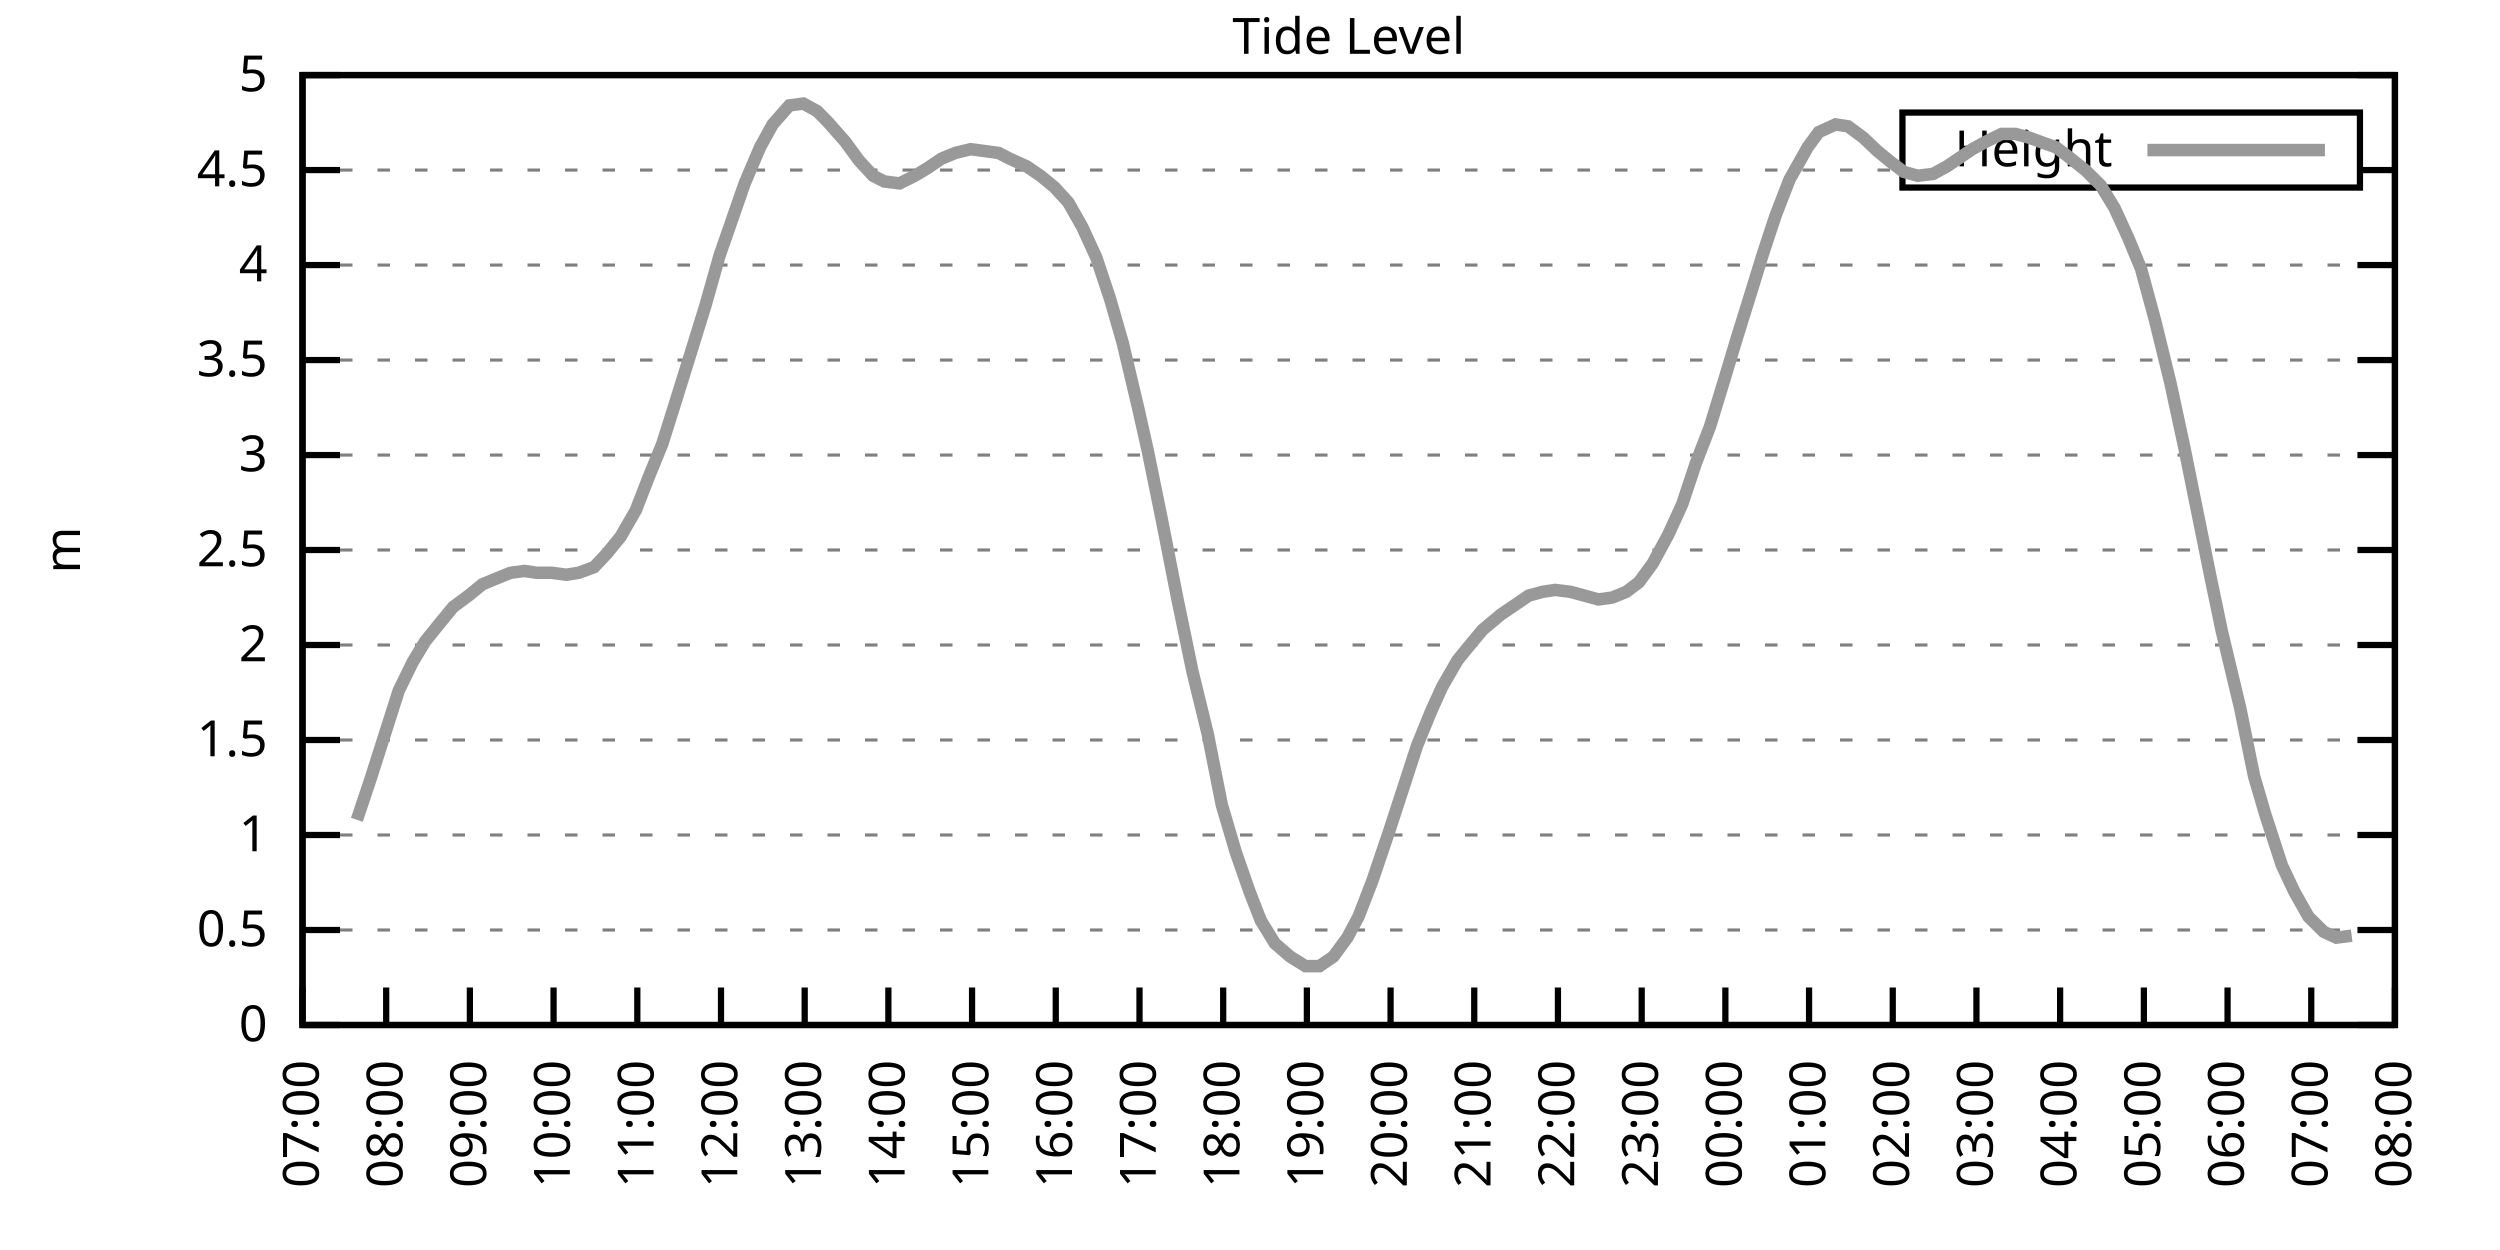
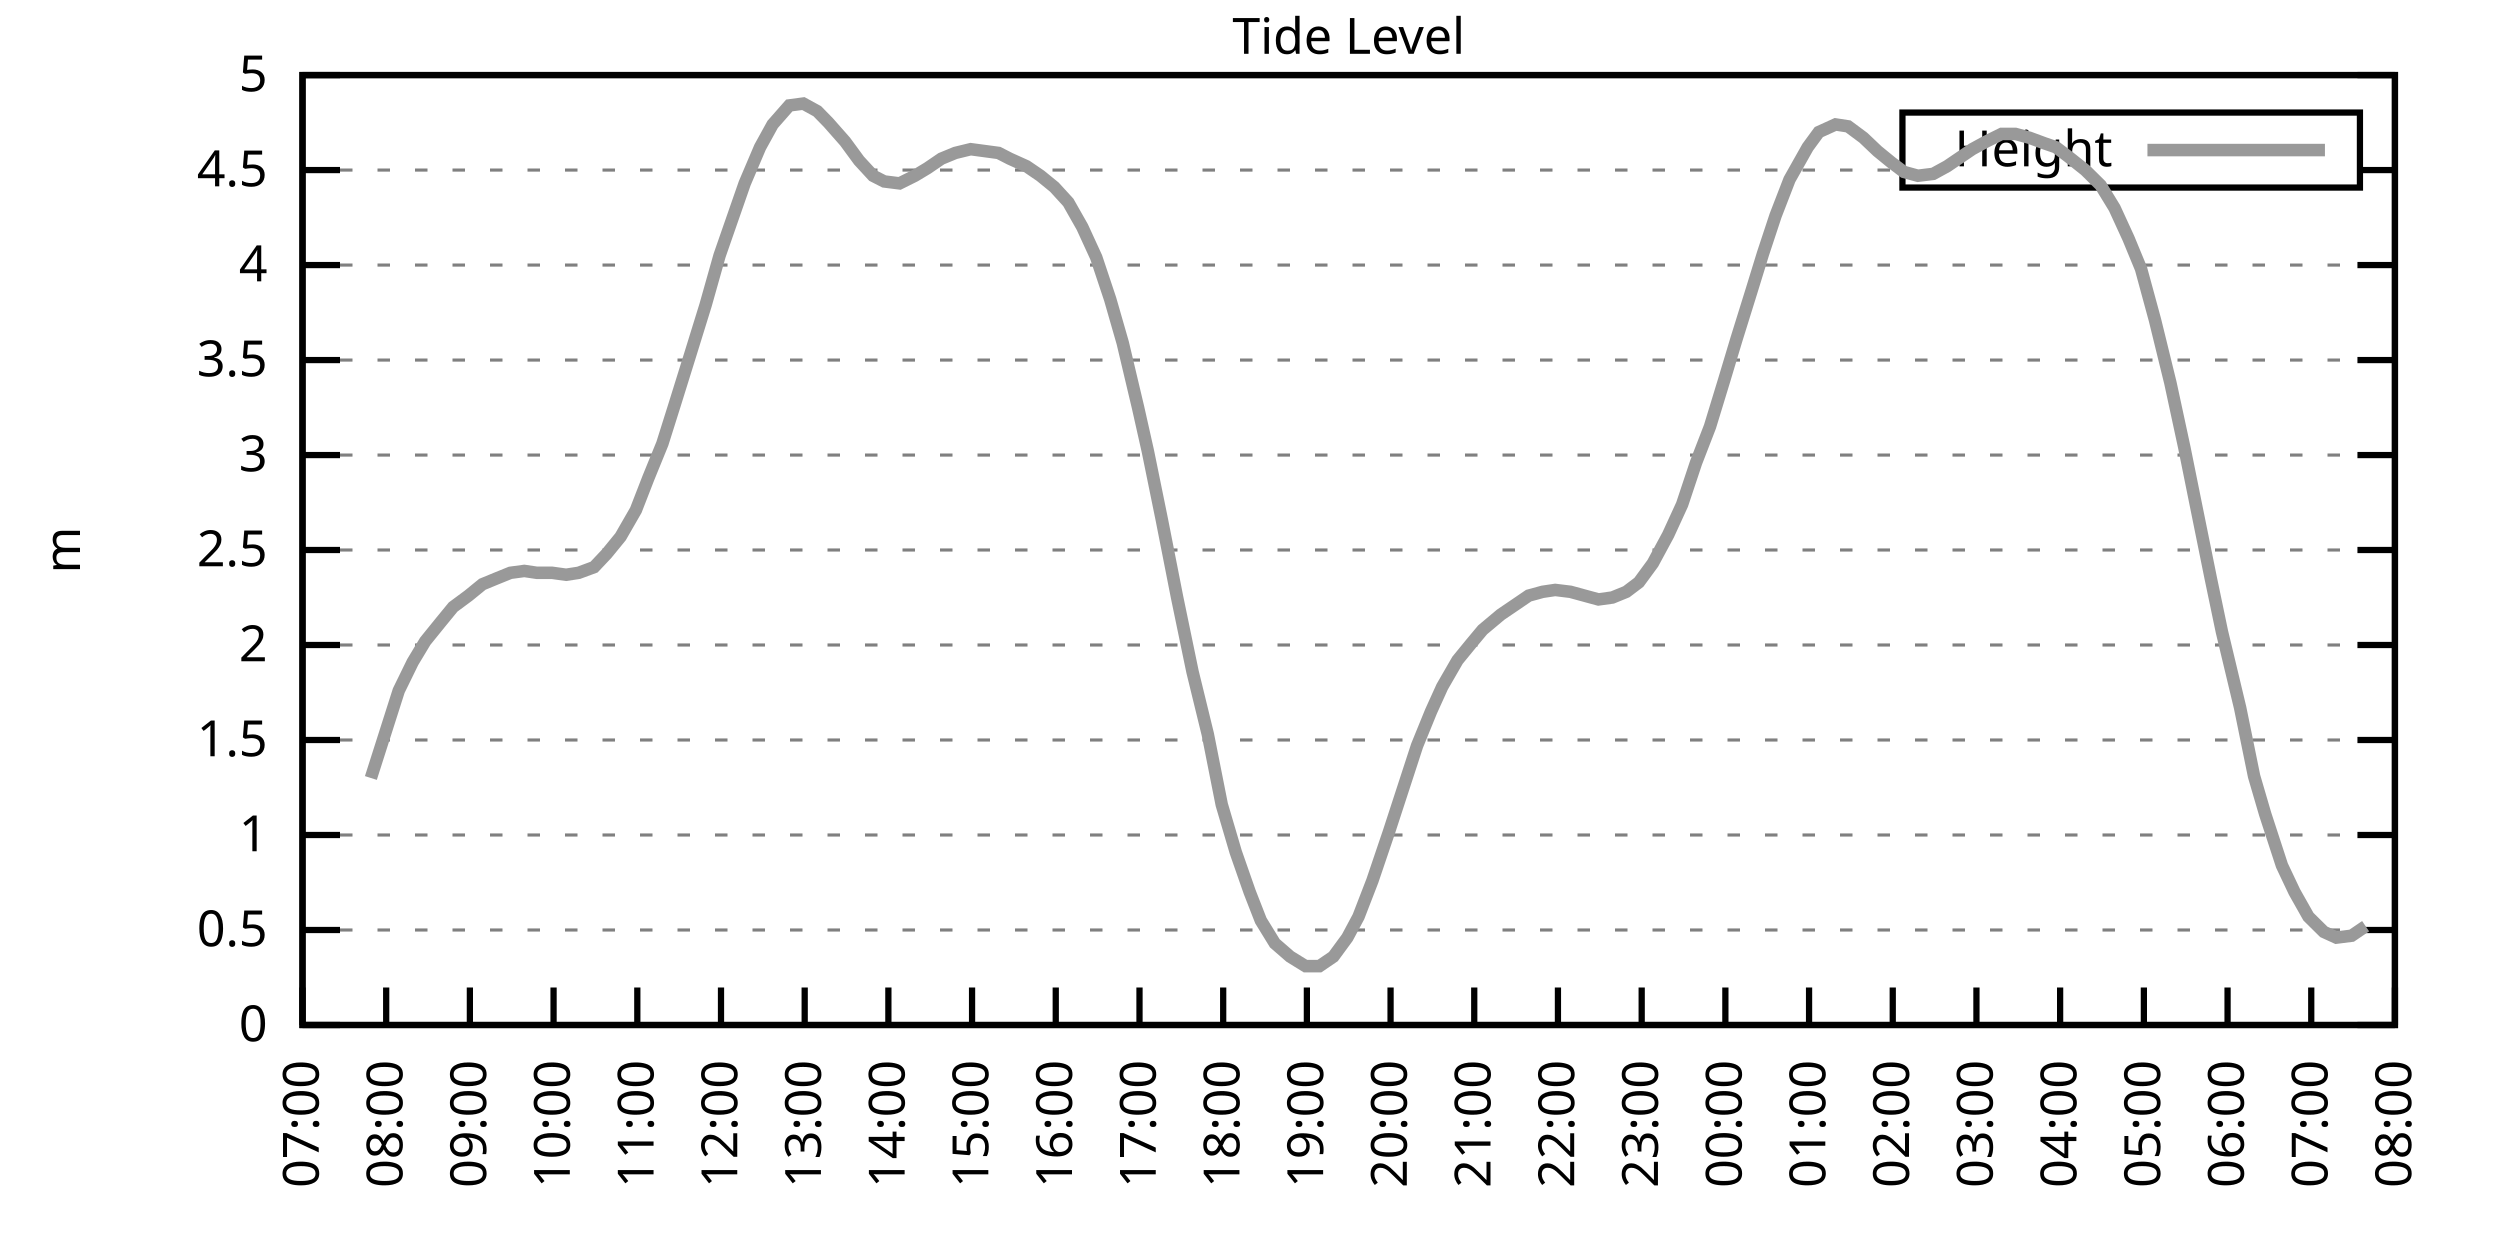
<svg xmlns="http://www.w3.org/2000/svg" xmlns:xlink="http://www.w3.org/1999/xlink" width="400" height="200" viewBox="0 0 400 200">
  <g id="gnuplot_canvas">
    <rect x="0" y="0" width="400" height="200" fill="none" />
    <defs>
      <circle id="gpDot" r="0.5" stroke-width="0.5" stroke="currentColor" />
      <path id="gpPt0" stroke-width="0.333" stroke="currentColor" d="M-1,0 h2 M0,-1 v2" />
      <path id="gpPt1" stroke-width="0.333" stroke="currentColor" d="M-1,-1 L1,1 M1,-1 L-1,1" />
      <path id="gpPt2" stroke-width="0.333" stroke="currentColor" d="M-1,0 L1,0 M0,-1 L0,1 M-1,-1 L1,1 M-1,1 L1,-1" />
      <rect id="gpPt3" stroke-width="0.333" stroke="currentColor" x="-1" y="-1" width="2" height="2" />
      <rect id="gpPt4" stroke-width="0.333" stroke="currentColor" fill="currentColor" x="-1" y="-1" width="2" height="2" />
      <circle id="gpPt5" stroke-width="0.333" stroke="currentColor" cx="0" cy="0" r="1" />
      <use xlink:href="#gpPt5" id="gpPt6" fill="currentColor" stroke="none" />
      <path id="gpPt7" stroke-width="0.333" stroke="currentColor" d="M0,-1.33 L-1.33,0.67 L1.33,0.67 z" />
      <use xlink:href="#gpPt7" id="gpPt8" fill="currentColor" stroke="none" />
      <use xlink:href="#gpPt7" id="gpPt9" stroke="currentColor" transform="rotate(180)" />
      <use xlink:href="#gpPt9" id="gpPt10" fill="currentColor" stroke="none" />
      <use xlink:href="#gpPt3" id="gpPt11" stroke="currentColor" transform="rotate(45)" />
      <use xlink:href="#gpPt11" id="gpPt12" fill="currentColor" stroke="none" />
      <path id="gpPt13" stroke-width="0.333" stroke="currentColor" d="M0,1.330 L1.265,0.411 L0.782,-1.067 L-0.782,-1.076 L-1.265,0.411 z" />
      <use xlink:href="#gpPt13" id="gpPt14" fill="currentColor" stroke="none" />
      <filter id="textbox" filterUnits="objectBoundingBox" x="0" y="0" height="1" width="1">
        <feFlood flood-color="white" flood-opacity="1" result="bgnd" />
        <feComposite in="SourceGraphic" in2="bgnd" operator="atop" />
      </filter>
      <filter id="greybox" filterUnits="objectBoundingBox" x="0" y="0" height="1" width="1">
        <feFlood flood-color="lightgrey" flood-opacity="1" result="grey" />
        <feComposite in="SourceGraphic" in2="grey" operator="atop" />
      </filter>
    </defs>
    <g fill="none" color="white" stroke="currentColor" stroke-width="1.00" stroke-linecap="butt" stroke-linejoin="miter">
</g>
    <g fill="none" color="black" stroke="currentColor" stroke-width="1.00" stroke-linecap="butt" stroke-linejoin="miter">
      <g stroke="none" shape-rendering="crispEdges">
        <polygon fill="rgb(255, 255, 255)" points="48.40,164.00 383.18,164.00 383.18,12.02 48.40,12.02 " />
      </g>
    </g>
    <g fill="none" color="black" stroke="currentColor" stroke-width="1.00" stroke-linecap="butt" stroke-linejoin="miter">
</g>
    <g fill="none" color="black" stroke="black" stroke-width="0.50" stroke-linecap="butt" stroke-linejoin="miter">
</g>
    <g fill="none" color="gray" stroke="currentColor" stroke-width="0.50" stroke-linecap="butt" stroke-linejoin="miter">
      <path stroke="gray" stroke-dasharray="2,4" class="gridline" d="M48.40,164.00 L383.19,164.00  " />
    </g>
    <g fill="none" color="gray" stroke="gray" stroke-width="1.00" stroke-linecap="butt" stroke-linejoin="miter">
</g>
    <g fill="none" color="black" stroke="currentColor" stroke-width="1.00" stroke-linecap="butt" stroke-linejoin="miter">
      <path stroke="black" d="M48.40,164.00 L54.40,164.00 M383.19,164.00 L377.19,164.00  " />
      <g transform="translate(42.80,166.60)" stroke="none" fill="black" font-family="Sans" font-size="8.00" text-anchor="end">
        <text>
          <tspan font-family="Sans"> 0</tspan>
        </text>
      </g>
    </g>
    <g fill="none" color="black" stroke="currentColor" stroke-width="1.00" stroke-linecap="butt" stroke-linejoin="miter">
</g>
    <g fill="none" color="black" stroke="black" stroke-width="0.50" stroke-linecap="butt" stroke-linejoin="miter">
</g>
    <g fill="none" color="gray" stroke="currentColor" stroke-width="0.50" stroke-linecap="butt" stroke-linejoin="miter">
      <path stroke="gray" stroke-dasharray="2,4" class="gridline" d="M48.40,148.80 L383.19,148.80  " />
    </g>
    <g fill="none" color="gray" stroke="gray" stroke-width="1.00" stroke-linecap="butt" stroke-linejoin="miter">
</g>
    <g fill="none" color="black" stroke="currentColor" stroke-width="1.00" stroke-linecap="butt" stroke-linejoin="miter">
      <path stroke="black" d="M48.40,148.80 L54.40,148.80 M383.19,148.80 L377.19,148.80  " />
      <g transform="translate(42.80,151.40)" stroke="none" fill="black" font-family="Sans" font-size="8.00" text-anchor="end">
        <text>
          <tspan font-family="Sans"> 0.5</tspan>
        </text>
      </g>
    </g>
    <g fill="none" color="black" stroke="currentColor" stroke-width="1.00" stroke-linecap="butt" stroke-linejoin="miter">
</g>
    <g fill="none" color="black" stroke="black" stroke-width="0.50" stroke-linecap="butt" stroke-linejoin="miter">
</g>
    <g fill="none" color="gray" stroke="currentColor" stroke-width="0.50" stroke-linecap="butt" stroke-linejoin="miter">
      <path stroke="gray" stroke-dasharray="2,4" class="gridline" d="M48.40,133.60 L383.19,133.60  " />
    </g>
    <g fill="none" color="gray" stroke="gray" stroke-width="1.00" stroke-linecap="butt" stroke-linejoin="miter">
</g>
    <g fill="none" color="black" stroke="currentColor" stroke-width="1.00" stroke-linecap="butt" stroke-linejoin="miter">
      <path stroke="black" d="M48.40,133.60 L54.40,133.60 M383.19,133.60 L377.19,133.60  " />
      <g transform="translate(42.80,136.20)" stroke="none" fill="black" font-family="Sans" font-size="8.00" text-anchor="end">
        <text>
          <tspan font-family="Sans"> 1</tspan>
        </text>
      </g>
    </g>
    <g fill="none" color="black" stroke="currentColor" stroke-width="1.00" stroke-linecap="butt" stroke-linejoin="miter">
</g>
    <g fill="none" color="black" stroke="black" stroke-width="0.50" stroke-linecap="butt" stroke-linejoin="miter">
</g>
    <g fill="none" color="gray" stroke="currentColor" stroke-width="0.50" stroke-linecap="butt" stroke-linejoin="miter">
      <path stroke="gray" stroke-dasharray="2,4" class="gridline" d="M48.40,118.40 L383.19,118.40  " />
    </g>
    <g fill="none" color="gray" stroke="gray" stroke-width="1.00" stroke-linecap="butt" stroke-linejoin="miter">
</g>
    <g fill="none" color="black" stroke="currentColor" stroke-width="1.00" stroke-linecap="butt" stroke-linejoin="miter">
      <path stroke="black" d="M48.40,118.40 L54.40,118.40 M383.19,118.40 L377.19,118.40  " />
      <g transform="translate(42.80,121.00)" stroke="none" fill="black" font-family="Sans" font-size="8.00" text-anchor="end">
        <text>
          <tspan font-family="Sans"> 1.5</tspan>
        </text>
      </g>
    </g>
    <g fill="none" color="black" stroke="currentColor" stroke-width="1.00" stroke-linecap="butt" stroke-linejoin="miter">
</g>
    <g fill="none" color="black" stroke="black" stroke-width="0.50" stroke-linecap="butt" stroke-linejoin="miter">
</g>
    <g fill="none" color="gray" stroke="currentColor" stroke-width="0.50" stroke-linecap="butt" stroke-linejoin="miter">
      <path stroke="gray" stroke-dasharray="2,4" class="gridline" d="M48.40,103.20 L383.19,103.20  " />
    </g>
    <g fill="none" color="gray" stroke="gray" stroke-width="1.00" stroke-linecap="butt" stroke-linejoin="miter">
</g>
    <g fill="none" color="black" stroke="currentColor" stroke-width="1.00" stroke-linecap="butt" stroke-linejoin="miter">
      <path stroke="black" d="M48.40,103.20 L54.40,103.20 M383.19,103.20 L377.19,103.20  " />
      <g transform="translate(42.80,105.80)" stroke="none" fill="black" font-family="Sans" font-size="8.00" text-anchor="end">
        <text>
          <tspan font-family="Sans"> 2</tspan>
        </text>
      </g>
    </g>
    <g fill="none" color="black" stroke="currentColor" stroke-width="1.00" stroke-linecap="butt" stroke-linejoin="miter">
</g>
    <g fill="none" color="black" stroke="black" stroke-width="0.50" stroke-linecap="butt" stroke-linejoin="miter">
</g>
    <g fill="none" color="gray" stroke="currentColor" stroke-width="0.50" stroke-linecap="butt" stroke-linejoin="miter">
      <path stroke="gray" stroke-dasharray="2,4" class="gridline" d="M48.40,88.00 L383.19,88.00  " />
    </g>
    <g fill="none" color="gray" stroke="gray" stroke-width="1.00" stroke-linecap="butt" stroke-linejoin="miter">
</g>
    <g fill="none" color="black" stroke="currentColor" stroke-width="1.00" stroke-linecap="butt" stroke-linejoin="miter">
      <path stroke="black" d="M48.40,88.00 L54.40,88.00 M383.19,88.00 L377.19,88.00  " />
      <g transform="translate(42.80,90.60)" stroke="none" fill="black" font-family="Sans" font-size="8.00" text-anchor="end">
        <text>
          <tspan font-family="Sans"> 2.5</tspan>
        </text>
      </g>
    </g>
    <g fill="none" color="black" stroke="currentColor" stroke-width="1.00" stroke-linecap="butt" stroke-linejoin="miter">
</g>
    <g fill="none" color="black" stroke="black" stroke-width="0.50" stroke-linecap="butt" stroke-linejoin="miter">
</g>
    <g fill="none" color="gray" stroke="currentColor" stroke-width="0.50" stroke-linecap="butt" stroke-linejoin="miter">
      <path stroke="gray" stroke-dasharray="2,4" class="gridline" d="M48.40,72.81 L383.19,72.81  " />
    </g>
    <g fill="none" color="gray" stroke="gray" stroke-width="1.00" stroke-linecap="butt" stroke-linejoin="miter">
</g>
    <g fill="none" color="black" stroke="currentColor" stroke-width="1.00" stroke-linecap="butt" stroke-linejoin="miter">
      <path stroke="black" d="M48.40,72.81 L54.40,72.81 M383.19,72.81 L377.19,72.81  " />
      <g transform="translate(42.80,75.41)" stroke="none" fill="black" font-family="Sans" font-size="8.00" text-anchor="end">
        <text>
          <tspan font-family="Sans"> 3</tspan>
        </text>
      </g>
    </g>
    <g fill="none" color="black" stroke="currentColor" stroke-width="1.00" stroke-linecap="butt" stroke-linejoin="miter">
</g>
    <g fill="none" color="black" stroke="black" stroke-width="0.50" stroke-linecap="butt" stroke-linejoin="miter">
</g>
    <g fill="none" color="gray" stroke="currentColor" stroke-width="0.50" stroke-linecap="butt" stroke-linejoin="miter">
      <path stroke="gray" stroke-dasharray="2,4" class="gridline" d="M48.40,57.61 L383.19,57.61  " />
    </g>
    <g fill="none" color="gray" stroke="gray" stroke-width="1.00" stroke-linecap="butt" stroke-linejoin="miter">
</g>
    <g fill="none" color="black" stroke="currentColor" stroke-width="1.00" stroke-linecap="butt" stroke-linejoin="miter">
      <path stroke="black" d="M48.40,57.61 L54.40,57.61 M383.19,57.61 L377.19,57.61  " />
      <g transform="translate(42.80,60.21)" stroke="none" fill="black" font-family="Sans" font-size="8.00" text-anchor="end">
        <text>
          <tspan font-family="Sans"> 3.5</tspan>
        </text>
      </g>
    </g>
    <g fill="none" color="black" stroke="currentColor" stroke-width="1.00" stroke-linecap="butt" stroke-linejoin="miter">
</g>
    <g fill="none" color="black" stroke="black" stroke-width="0.50" stroke-linecap="butt" stroke-linejoin="miter">
</g>
    <g fill="none" color="gray" stroke="currentColor" stroke-width="0.50" stroke-linecap="butt" stroke-linejoin="miter">
      <path stroke="gray" stroke-dasharray="2,4" class="gridline" d="M48.40,42.41 L383.19,42.41  " />
    </g>
    <g fill="none" color="gray" stroke="gray" stroke-width="1.00" stroke-linecap="butt" stroke-linejoin="miter">
</g>
    <g fill="none" color="black" stroke="currentColor" stroke-width="1.00" stroke-linecap="butt" stroke-linejoin="miter">
      <path stroke="black" d="M48.40,42.41 L54.40,42.41 M383.19,42.41 L377.19,42.41  " />
      <g transform="translate(42.80,45.01)" stroke="none" fill="black" font-family="Sans" font-size="8.00" text-anchor="end">
        <text>
          <tspan font-family="Sans"> 4</tspan>
        </text>
      </g>
    </g>
    <g fill="none" color="black" stroke="currentColor" stroke-width="1.00" stroke-linecap="butt" stroke-linejoin="miter">
</g>
    <g fill="none" color="black" stroke="black" stroke-width="0.50" stroke-linecap="butt" stroke-linejoin="miter">
</g>
    <g fill="none" color="gray" stroke="currentColor" stroke-width="0.50" stroke-linecap="butt" stroke-linejoin="miter">
      <path stroke="gray" stroke-dasharray="2,4" class="gridline" d="M48.40,27.21 L304.39,27.21 M377.59,27.21 L383.19,27.21  " />
    </g>
    <g fill="none" color="gray" stroke="gray" stroke-width="1.00" stroke-linecap="butt" stroke-linejoin="miter">
</g>
    <g fill="none" color="black" stroke="currentColor" stroke-width="1.00" stroke-linecap="butt" stroke-linejoin="miter">
      <path stroke="black" d="M48.40,27.21 L54.40,27.21 M383.19,27.21 L377.19,27.21  " />
      <g transform="translate(42.80,29.81)" stroke="none" fill="black" font-family="Sans" font-size="8.00" text-anchor="end">
        <text>
          <tspan font-family="Sans"> 4.5</tspan>
        </text>
      </g>
    </g>
    <g fill="none" color="black" stroke="currentColor" stroke-width="1.00" stroke-linecap="butt" stroke-linejoin="miter">
</g>
    <g fill="none" color="black" stroke="black" stroke-width="0.50" stroke-linecap="butt" stroke-linejoin="miter">
</g>
    <g fill="none" color="gray" stroke="currentColor" stroke-width="0.50" stroke-linecap="butt" stroke-linejoin="miter">
      <path stroke="gray" stroke-dasharray="2,4" class="gridline" d="M48.40,12.01 L383.19,12.01  " />
    </g>
    <g fill="none" color="gray" stroke="gray" stroke-width="1.00" stroke-linecap="butt" stroke-linejoin="miter">
</g>
    <g fill="none" color="black" stroke="currentColor" stroke-width="1.00" stroke-linecap="butt" stroke-linejoin="miter">
      <path stroke="black" d="M48.40,12.01 L54.40,12.01 M383.19,12.01 L377.19,12.01  " />
      <g transform="translate(42.80,14.61)" stroke="none" fill="black" font-family="Sans" font-size="8.00" text-anchor="end">
        <text>
          <tspan font-family="Sans"> 5</tspan>
        </text>
      </g>
    </g>
    <g fill="none" color="black" stroke="currentColor" stroke-width="1.00" stroke-linecap="butt" stroke-linejoin="miter">
      <path stroke="black" d="M48.40,164.00 L48.40,158.00  " />
      <g transform="translate(51.00,169.60) rotate(270.00)" stroke="none" fill="black" font-family="Sans" font-size="8.00" text-anchor="end">
        <text>
          <tspan font-family="Sans">07:00</tspan>
        </text>
      </g>
    </g>
    <g fill="none" color="black" stroke="currentColor" stroke-width="1.00" stroke-linecap="butt" stroke-linejoin="miter">
      <path stroke="black" d="M61.79,164.00 L61.79,158.00  " />
      <g transform="translate(64.39,169.60) rotate(270.00)" stroke="none" fill="black" font-family="Sans" font-size="8.00" text-anchor="end">
        <text>
          <tspan font-family="Sans">08:00</tspan>
        </text>
      </g>
    </g>
    <g fill="none" color="black" stroke="currentColor" stroke-width="1.00" stroke-linecap="butt" stroke-linejoin="miter">
      <path stroke="black" d="M75.18,164.00 L75.18,158.00  " />
      <g transform="translate(77.78,169.60) rotate(270.00)" stroke="none" fill="black" font-family="Sans" font-size="8.00" text-anchor="end">
        <text>
          <tspan font-family="Sans">09:00</tspan>
        </text>
      </g>
    </g>
    <g fill="none" color="black" stroke="currentColor" stroke-width="1.00" stroke-linecap="butt" stroke-linejoin="miter">
      <path stroke="black" d="M88.57,164.00 L88.57,158.00  " />
      <g transform="translate(91.17,169.60) rotate(270.00)" stroke="none" fill="black" font-family="Sans" font-size="8.00" text-anchor="end">
        <text>
          <tspan font-family="Sans">10:00</tspan>
        </text>
      </g>
    </g>
    <g fill="none" color="black" stroke="currentColor" stroke-width="1.00" stroke-linecap="butt" stroke-linejoin="miter">
      <path stroke="black" d="M101.97,164.00 L101.97,158.00  " />
      <g transform="translate(104.57,169.60) rotate(270.00)" stroke="none" fill="black" font-family="Sans" font-size="8.00" text-anchor="end">
        <text>
          <tspan font-family="Sans">11:00</tspan>
        </text>
      </g>
    </g>
    <g fill="none" color="black" stroke="currentColor" stroke-width="1.00" stroke-linecap="butt" stroke-linejoin="miter">
      <path stroke="black" d="M115.36,164.00 L115.36,158.00  " />
      <g transform="translate(117.96,169.60) rotate(270.00)" stroke="none" fill="black" font-family="Sans" font-size="8.00" text-anchor="end">
        <text>
          <tspan font-family="Sans">12:00</tspan>
        </text>
      </g>
    </g>
    <g fill="none" color="black" stroke="currentColor" stroke-width="1.00" stroke-linecap="butt" stroke-linejoin="miter">
      <path stroke="black" d="M128.75,164.00 L128.75,158.00  " />
      <g transform="translate(131.35,169.60) rotate(270.00)" stroke="none" fill="black" font-family="Sans" font-size="8.00" text-anchor="end">
        <text>
          <tspan font-family="Sans">13:00</tspan>
        </text>
      </g>
    </g>
    <g fill="none" color="black" stroke="currentColor" stroke-width="1.00" stroke-linecap="butt" stroke-linejoin="miter">
      <path stroke="black" d="M142.14,164.00 L142.14,158.00  " />
      <g transform="translate(144.74,169.60) rotate(270.00)" stroke="none" fill="black" font-family="Sans" font-size="8.00" text-anchor="end">
        <text>
          <tspan font-family="Sans">14:00</tspan>
        </text>
      </g>
    </g>
    <g fill="none" color="black" stroke="currentColor" stroke-width="1.00" stroke-linecap="butt" stroke-linejoin="miter">
      <path stroke="black" d="M155.53,164.00 L155.53,158.00  " />
      <g transform="translate(158.13,169.60) rotate(270.00)" stroke="none" fill="black" font-family="Sans" font-size="8.00" text-anchor="end">
        <text>
          <tspan font-family="Sans">15:00</tspan>
        </text>
      </g>
    </g>
    <g fill="none" color="black" stroke="currentColor" stroke-width="1.00" stroke-linecap="butt" stroke-linejoin="miter">
      <path stroke="black" d="M168.92,164.00 L168.92,158.00  " />
      <g transform="translate(171.52,169.60) rotate(270.00)" stroke="none" fill="black" font-family="Sans" font-size="8.00" text-anchor="end">
        <text>
          <tspan font-family="Sans">16:00</tspan>
        </text>
      </g>
    </g>
    <g fill="none" color="black" stroke="currentColor" stroke-width="1.00" stroke-linecap="butt" stroke-linejoin="miter">
      <path stroke="black" d="M182.32,164.00 L182.32,158.00  " />
      <g transform="translate(184.92,169.60) rotate(270.00)" stroke="none" fill="black" font-family="Sans" font-size="8.00" text-anchor="end">
        <text>
          <tspan font-family="Sans">17:00</tspan>
        </text>
      </g>
    </g>
    <g fill="none" color="black" stroke="currentColor" stroke-width="1.00" stroke-linecap="butt" stroke-linejoin="miter">
      <path stroke="black" d="M195.71,164.00 L195.71,158.00  " />
      <g transform="translate(198.31,169.60) rotate(270.00)" stroke="none" fill="black" font-family="Sans" font-size="8.00" text-anchor="end">
        <text>
          <tspan font-family="Sans">18:00</tspan>
        </text>
      </g>
    </g>
    <g fill="none" color="black" stroke="currentColor" stroke-width="1.00" stroke-linecap="butt" stroke-linejoin="miter">
      <path stroke="black" d="M209.10,164.00 L209.10,158.00  " />
      <g transform="translate(211.70,169.60) rotate(270.00)" stroke="none" fill="black" font-family="Sans" font-size="8.00" text-anchor="end">
        <text>
          <tspan font-family="Sans">19:00</tspan>
        </text>
      </g>
    </g>
    <g fill="none" color="black" stroke="currentColor" stroke-width="1.00" stroke-linecap="butt" stroke-linejoin="miter">
      <path stroke="black" d="M222.49,164.00 L222.49,158.00  " />
      <g transform="translate(225.09,169.60) rotate(270.00)" stroke="none" fill="black" font-family="Sans" font-size="8.00" text-anchor="end">
        <text>
          <tspan font-family="Sans">20:00</tspan>
        </text>
      </g>
    </g>
    <g fill="none" color="black" stroke="currentColor" stroke-width="1.00" stroke-linecap="butt" stroke-linejoin="miter">
      <path stroke="black" d="M235.88,164.00 L235.88,158.00  " />
      <g transform="translate(238.48,169.60) rotate(270.00)" stroke="none" fill="black" font-family="Sans" font-size="8.00" text-anchor="end">
        <text>
          <tspan font-family="Sans">21:00</tspan>
        </text>
      </g>
    </g>
    <g fill="none" color="black" stroke="currentColor" stroke-width="1.00" stroke-linecap="butt" stroke-linejoin="miter">
      <path stroke="black" d="M249.27,164.00 L249.27,158.00  " />
      <g transform="translate(251.87,169.60) rotate(270.00)" stroke="none" fill="black" font-family="Sans" font-size="8.00" text-anchor="end">
        <text>
          <tspan font-family="Sans">22:00</tspan>
        </text>
      </g>
    </g>
    <g fill="none" color="black" stroke="currentColor" stroke-width="1.00" stroke-linecap="butt" stroke-linejoin="miter">
      <path stroke="black" d="M262.67,164.00 L262.67,158.00  " />
      <g transform="translate(265.27,169.60) rotate(270.00)" stroke="none" fill="black" font-family="Sans" font-size="8.00" text-anchor="end">
        <text>
          <tspan font-family="Sans">23:00</tspan>
        </text>
      </g>
    </g>
    <g fill="none" color="black" stroke="currentColor" stroke-width="1.00" stroke-linecap="butt" stroke-linejoin="miter">
      <path stroke="black" d="M276.06,164.00 L276.06,158.00  " />
      <g transform="translate(278.66,169.60) rotate(270.00)" stroke="none" fill="black" font-family="Sans" font-size="8.00" text-anchor="end">
        <text>
          <tspan font-family="Sans">00:00</tspan>
        </text>
      </g>
    </g>
    <g fill="none" color="black" stroke="currentColor" stroke-width="1.00" stroke-linecap="butt" stroke-linejoin="miter">
      <path stroke="black" d="M289.45,164.00 L289.45,158.00  " />
      <g transform="translate(292.05,169.60) rotate(270.00)" stroke="none" fill="black" font-family="Sans" font-size="8.00" text-anchor="end">
        <text>
          <tspan font-family="Sans">01:00</tspan>
        </text>
      </g>
    </g>
    <g fill="none" color="black" stroke="currentColor" stroke-width="1.00" stroke-linecap="butt" stroke-linejoin="miter">
      <path stroke="black" d="M302.84,164.00 L302.84,158.00  " />
      <g transform="translate(305.44,169.60) rotate(270.00)" stroke="none" fill="black" font-family="Sans" font-size="8.00" text-anchor="end">
        <text>
          <tspan font-family="Sans">02:00</tspan>
        </text>
      </g>
    </g>
    <g fill="none" color="black" stroke="currentColor" stroke-width="1.00" stroke-linecap="butt" stroke-linejoin="miter">
      <path stroke="black" d="M316.23,164.00 L316.23,158.00  " />
      <g transform="translate(318.83,169.60) rotate(270.00)" stroke="none" fill="black" font-family="Sans" font-size="8.00" text-anchor="end">
        <text>
          <tspan font-family="Sans">03:00</tspan>
        </text>
      </g>
    </g>
    <g fill="none" color="black" stroke="currentColor" stroke-width="1.00" stroke-linecap="butt" stroke-linejoin="miter">
      <path stroke="black" d="M329.62,164.00 L329.62,158.00  " />
      <g transform="translate(332.22,169.60) rotate(270.00)" stroke="none" fill="black" font-family="Sans" font-size="8.00" text-anchor="end">
        <text>
          <tspan font-family="Sans">04:00</tspan>
        </text>
      </g>
    </g>
    <g fill="none" color="black" stroke="currentColor" stroke-width="1.00" stroke-linecap="butt" stroke-linejoin="miter">
      <path stroke="black" d="M343.02,164.00 L343.02,158.00  " />
      <g transform="translate(345.62,169.60) rotate(270.00)" stroke="none" fill="black" font-family="Sans" font-size="8.00" text-anchor="end">
        <text>
          <tspan font-family="Sans">05:00</tspan>
        </text>
      </g>
    </g>
    <g fill="none" color="black" stroke="currentColor" stroke-width="1.00" stroke-linecap="butt" stroke-linejoin="miter">
      <path stroke="black" d="M356.41,164.00 L356.41,158.00  " />
      <g transform="translate(359.01,169.60) rotate(270.00)" stroke="none" fill="black" font-family="Sans" font-size="8.00" text-anchor="end">
        <text>
          <tspan font-family="Sans">06:00</tspan>
        </text>
      </g>
    </g>
    <g fill="none" color="black" stroke="currentColor" stroke-width="1.00" stroke-linecap="butt" stroke-linejoin="miter">
      <path stroke="black" d="M369.80,164.00 L369.80,158.00  " />
      <g transform="translate(372.40,169.60) rotate(270.00)" stroke="none" fill="black" font-family="Sans" font-size="8.00" text-anchor="end">
        <text>
          <tspan font-family="Sans">07:00</tspan>
        </text>
      </g>
    </g>
    <g fill="none" color="black" stroke="currentColor" stroke-width="1.00" stroke-linecap="butt" stroke-linejoin="miter">
      <path stroke="black" d="M383.19,164.00 L383.19,158.00  " />
      <g transform="translate(385.79,169.60) rotate(270.00)" stroke="none" fill="black" font-family="Sans" font-size="8.00" text-anchor="end">
        <text>
          <tspan font-family="Sans">08:00</tspan>
        </text>
      </g>
    </g>
    <g fill="none" color="black" stroke="currentColor" stroke-width="1.00" stroke-linecap="butt" stroke-linejoin="miter">
</g>
    <g fill="none" color="black" stroke="currentColor" stroke-width="1.00" stroke-linecap="butt" stroke-linejoin="miter">
      <path stroke="black" d="M48.40,12.01 L48.40,164.00 L383.19,164.00 L383.19,12.01 L48.40,12.01 Z  " />
    </g>
    <g fill="none" color="black" stroke="currentColor" stroke-width="1.00" stroke-linecap="butt" stroke-linejoin="miter">
</g>
    <g fill="none" color="black" stroke="currentColor" stroke-width="1.00" stroke-linecap="butt" stroke-linejoin="miter">
      <path stroke="black" d="M304.39,30.01 L304.39,18.01 L377.59,18.01 L377.59,30.01 L304.39,30.01 Z  " />
    </g>
    <g id="Tide_level_plot_1">
      <g fill="none" color="white" stroke="black" stroke-width="2.00" stroke-linecap="butt" stroke-linejoin="miter">
</g>
      <g fill="none" color="black" stroke="currentColor" stroke-width="2.00" stroke-linecap="butt" stroke-linejoin="miter">
        <g transform="translate(337.99,26.61)" stroke="none" fill="black" font-family="Sans" font-size="8.00" text-anchor="end">
          <text>
            <tspan font-family="Sans">Height</tspan>
          </text>
        </g>
      </g>
      <g fill="none" color="black" stroke="currentColor" stroke-width="2.00" stroke-linecap="butt" stroke-linejoin="miter">
-         <path stroke="rgb(153, 153, 153)" d="M343.59,24.01 L371.99,24.01 M57.10,131.17 L59.34,124.48 L61.57,117.49 L63.80,110.50 L66.03,105.94 L68.04,102.60   L70.50,99.56 L72.50,97.12 L74.96,95.30 L77.19,93.48 L79.42,92.56 L81.66,91.65 L83.89,91.35 L85.90,91.65   L88.35,91.65 L90.58,91.96 L92.59,91.65 L95.05,90.74 L97.06,88.61 L99.29,85.88 L101.74,81.62 L103.75,76.45   L105.98,70.98 L107.99,64.60 L110.45,56.70 L112.90,48.79 L115.13,40.89 L117.14,35.11 L119.15,29.34 L121.61,23.56   L123.62,19.91 L126.29,16.87 L128.53,16.57 L130.76,17.79 L132.54,19.61 L135.22,22.65 L137.45,25.69 L139.69,28.12   L141.47,29.03 L143.93,29.34 L146.38,28.12 L148.39,26.91 L150.62,25.39 L152.85,24.47 L155.31,23.87 L157.54,24.17   L159.77,24.47 L161.56,25.39 L164.24,26.60 L166.47,28.12 L168.70,29.94 L170.93,32.38 L173.17,36.33 L175.40,41.19   L177.63,47.88 L179.64,54.87 L182.09,65.21 L183.66,72.20 L185.89,83.14 L188.34,95.60 L190.80,107.46 L193.25,117.49   L195.48,128.74 L197.72,136.34 L199.95,142.72 L201.73,147.28 L203.97,150.93 L206.42,153.06 L208.88,154.58 L211.11,154.58   L213.34,153.06 L215.57,150.02 L217.36,146.67 L219.59,140.90 L222.27,132.99 L226.73,119.31 L228.96,113.84 L230.75,109.89   L233.20,105.64 L235.44,102.90 L237.22,100.77 L240.12,98.34 L242.36,96.82 L244.59,95.30 L246.82,94.69 L248.83,94.39   L251.28,94.69 L253.51,95.30 L255.75,95.91 L257.98,95.60 L260.21,94.69 L262.22,93.17 L264.45,90.13 L266.91,85.57   L269.14,80.71 L271.37,74.02 L273.60,68.25 L275.83,60.95 L277.84,54.26 L280.30,46.36 L282.08,40.58 L284.09,34.50   L286.32,28.73 L289.23,23.56 L291.01,21.13 L293.69,19.91 L295.70,20.22 L298.15,22.04 L300.39,24.17 L302.62,25.99   L304.63,27.51 L306.86,28.12 L309.31,27.82 L311.54,26.60 L313.78,25.08 L315.56,23.87 L317.79,22.65 L320.25,21.43   L322.48,21.43 L324.71,22.04 L327.17,22.95 L328.95,23.56 L330.96,25.08 L333.64,27.21 L336.10,29.64 L338.33,33.29   L340.56,38.15 L342.57,43.02 L344.80,51.22 L347.26,61.25 L349.49,71.59 L351.27,80.41 L353.73,92.56 L355.51,101.08   L358.42,113.24 L360.65,124.18 L362.43,130.26 L365.11,138.47 L367.12,142.72 L369.35,146.67 L371.81,149.10 L373.82,150.02   L376.27,149.71  " />
+         <path stroke="rgb(153, 153, 153)" d="M343.59,24.01 L371.99,24.01 M59.34,124.48 L61.57,117.49 L63.80,110.50 L66.03,105.94 L68.04,102.60 L70.50,99.56   L72.50,97.12 L74.96,95.30 L77.19,93.48 L79.42,92.56 L81.66,91.65 L83.89,91.35 L85.90,91.65 L88.35,91.65   L90.58,91.96 L92.59,91.65 L95.05,90.74 L97.06,88.61 L99.29,85.88 L101.74,81.62 L103.75,76.45 L105.98,70.98   L107.99,64.60 L110.45,56.70 L112.90,48.79 L115.13,40.89 L117.14,35.11 L119.15,29.34 L121.61,23.56 L123.62,19.91   L126.29,16.87 L128.53,16.57 L130.76,17.79 L132.54,19.61 L135.22,22.65 L137.45,25.69 L139.69,28.12 L141.47,29.03   L143.93,29.34 L146.38,28.12 L148.39,26.91 L150.62,25.39 L152.85,24.47 L155.31,23.87 L157.54,24.17 L159.77,24.47   L161.56,25.39 L164.24,26.60 L166.47,28.12 L168.70,29.94 L170.93,32.38 L173.17,36.33 L175.40,41.19 L177.63,47.88   L179.64,54.87 L182.09,65.21 L183.66,72.20 L185.89,83.14 L188.34,95.60 L190.80,107.46 L193.25,117.49 L195.48,128.74   L197.72,136.34 L199.95,142.72 L201.73,147.28 L203.97,150.93 L206.42,153.06 L208.88,154.58 L211.11,154.58 L213.34,153.06   L215.57,150.02 L217.36,146.67 L219.59,140.90 L222.27,132.99 L226.73,119.31 L228.96,113.84 L230.75,109.89 L233.20,105.64   L235.44,102.90 L237.22,100.77 L240.12,98.34 L242.36,96.82 L244.59,95.30 L246.82,94.69 L248.83,94.39 L251.28,94.69   L253.51,95.30 L255.75,95.91 L257.98,95.60 L260.21,94.69 L262.22,93.17 L264.45,90.13 L266.91,85.57 L269.14,80.71   L271.37,74.02 L273.60,68.25 L275.83,60.95 L277.84,54.26 L280.30,46.36 L282.08,40.58 L284.09,34.50 L286.32,28.73   L289.23,23.56 L291.01,21.13 L293.69,19.91 L295.70,20.22 L298.15,22.04 L300.39,24.17 L302.62,25.99 L304.63,27.51   L306.86,28.12 L309.31,27.82 L311.54,26.60 L313.78,25.08 L315.56,23.87 L317.79,22.65 L320.25,21.43 L322.48,21.43   L324.71,22.04 L327.17,22.95 L328.95,23.56 L330.96,25.08 L333.64,27.21 L336.10,29.64 L338.33,33.29 L340.56,38.15   L342.57,43.02 L344.80,51.22 L347.26,61.25 L349.49,71.59 L351.27,80.41 L353.73,92.56 L355.51,101.08 L358.42,113.24   L360.65,124.18 L362.43,130.26 L365.11,138.47 L367.12,142.72 L369.35,146.67 L371.81,149.10 L373.82,150.02 L376.27,149.71   L378.50,148.19  " />
      </g>
    </g>
    <g fill="none" color="black" stroke="currentColor" stroke-width="2.00" stroke-linecap="butt" stroke-linejoin="miter">
</g>
    <g fill="none" color="black" stroke="black" stroke-width="1.00" stroke-linecap="butt" stroke-linejoin="miter">
</g>
    <g fill="none" color="black" stroke="currentColor" stroke-width="1.00" stroke-linecap="butt" stroke-linejoin="miter">
      <path stroke="black" d="M48.40,12.01 L48.40,164.00 L383.19,164.00 L383.19,12.01 L48.40,12.01 Z  " />
      <g transform="translate(12.80,88.01) rotate(270.00)" stroke="none" fill="black" font-family="Sans" font-size="8.00" text-anchor="middle">
        <text>
          <tspan font-family="Sans">m</tspan>
        </text>
      </g>
    </g>
    <g fill="none" color="black" stroke="currentColor" stroke-width="1.00" stroke-linecap="butt" stroke-linejoin="miter">
</g>
    <g fill="none" color="black" stroke="currentColor" stroke-width="1.00" stroke-linecap="butt" stroke-linejoin="miter">
      <g transform="translate(215.79,8.61)" stroke="none" fill="black" font-family="Sans" font-size="8.00" text-anchor="middle">
        <text>
          <tspan font-family="Sans">Tide Level</tspan>
        </text>
      </g>
    </g>
    <g fill="none" color="black" stroke="currentColor" stroke-width="1.00" stroke-linecap="butt" stroke-linejoin="miter">
</g>
  </g>
</svg>
